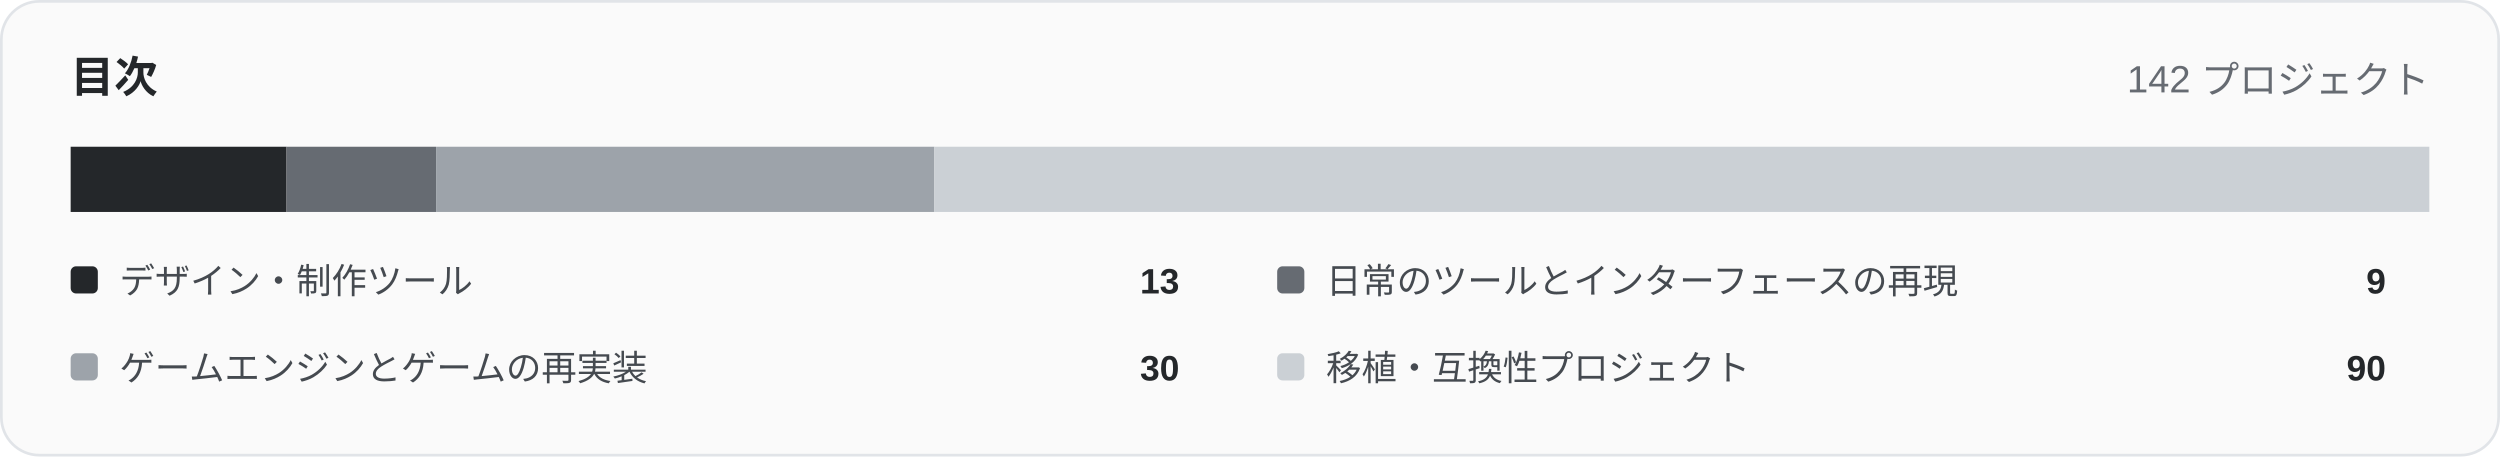
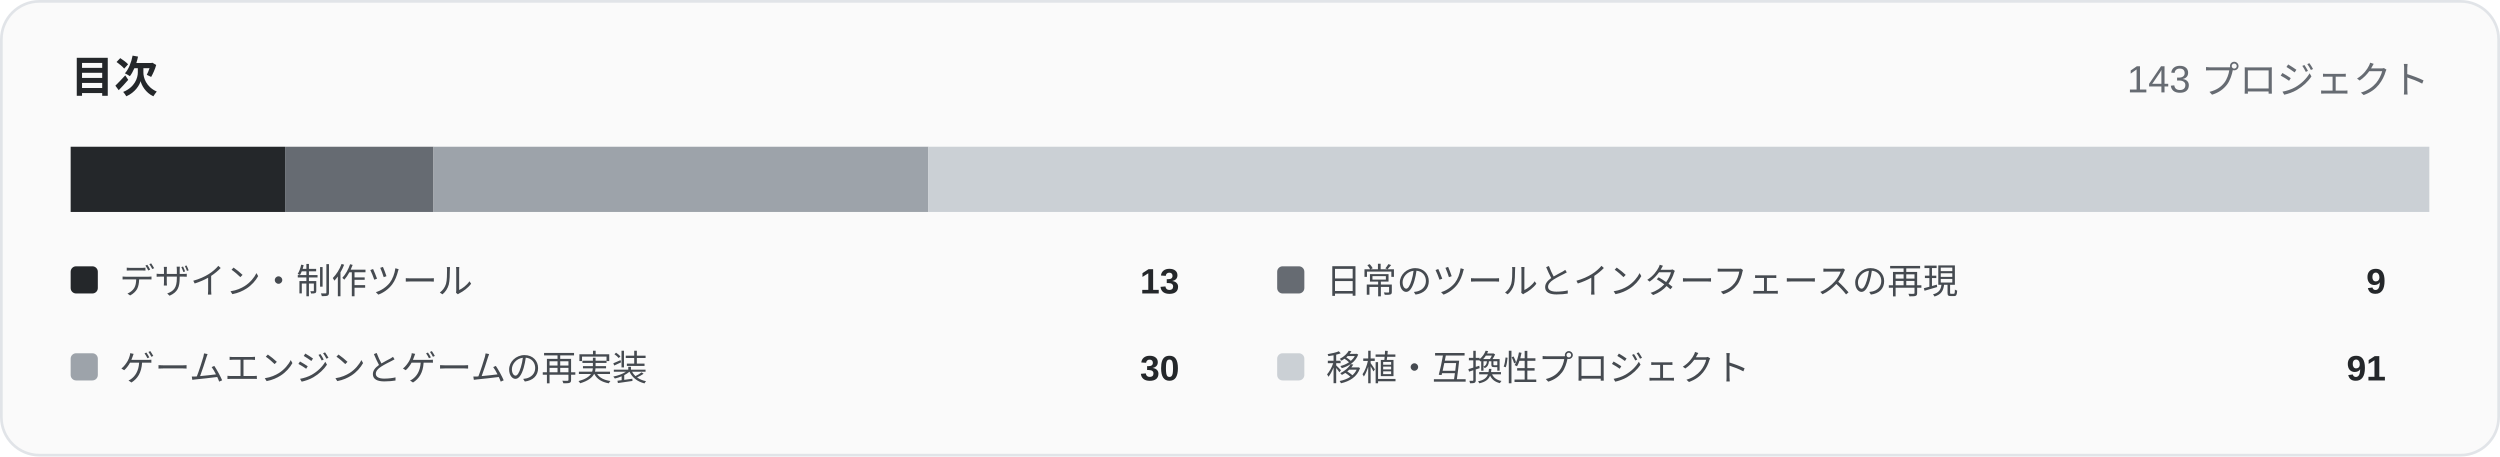
<svg xmlns="http://www.w3.org/2000/svg" width="920" height="168" viewBox="0 0 920 168" role="img">
  <rect x="0.5" y="0.5" width="919" height="167" rx="14" fill="#fafafa" stroke="#e1e4e8" />
  <text x="26" y="34" font-family="Arial,Helvetica,sans-serif" font-size="16" font-weight="700" fill="#24272a">目次</text>
-   <text x="894" y="34" text-anchor="end" font-family="Arial,Helvetica,sans-serif" font-size="14" fill="#666b72">142 プロジェクト</text>
-   <rect x="26.00" y="54" width="79.46" height="24" fill="#24272a" />
-   <rect x="105.46" y="54" width="55.01" height="24" fill="#666b72" />
-   <rect x="160.48" y="54" width="183.38" height="24" fill="#9da3aa" />
-   <rect x="343.86" y="54" width="550.14" height="24" fill="#cbd0d5" />
+   <text x="894" y="34" text-anchor="end" font-family="Arial,Helvetica,sans-serif" font-size="14" fill="#666b72">143 プロジェクト</text>
+   <rect x="26.00" y="54" width="78.91" height="24" fill="#24272a" />
+   <rect x="104.91" y="54" width="54.63" height="24" fill="#666b72" />
+   <rect x="159.54" y="54" width="182.10" height="24" fill="#9da3aa" />
+   <rect x="341.64" y="54" width="552.36" height="24" fill="#cbd0d5" />
  <rect x="26" y="98" width="10" height="10" rx="2" fill="#24272a" />
  <text x="44" y="108" font-family="Arial,Helvetica,sans-serif" font-size="13" fill="#454a50">デザイン・制作ツール</text>
  <text x="434" y="108" text-anchor="end" font-family="Arial,Helvetica,sans-serif" font-size="13" font-weight="700" fill="#24272a">13</text>
  <rect x="470" y="98" width="10" height="10" rx="2" fill="#666b72" />
  <text x="488" y="108" font-family="Arial,Helvetica,sans-serif" font-size="13" fill="#454a50">日常のツールとインターフェースの再現</text>
  <text x="878" y="108" text-anchor="end" font-family="Arial,Helvetica,sans-serif" font-size="13" font-weight="700" fill="#24272a">9</text>
  <rect x="26" y="130" width="10" height="10" rx="2" fill="#9da3aa" />
  <text x="44" y="140" font-family="Arial,Helvetica,sans-serif" font-size="13" fill="#454a50">ゲームエンジンとゲームの再実装</text>
  <text x="434" y="140" text-anchor="end" font-family="Arial,Helvetica,sans-serif" font-size="13" font-weight="700" fill="#24272a">30</text>
  <rect x="470" y="130" width="10" height="10" rx="2" fill="#cbd0d5" />
  <text x="488" y="140" font-family="Arial,Helvetica,sans-serif" font-size="13" fill="#454a50">移植・互換性プロジェクト</text>
-   <text x="878" y="140" text-anchor="end" font-family="Arial,Helvetica,sans-serif" font-size="13" font-weight="700" fill="#24272a">90</text>
+   <text x="878" y="140" text-anchor="end" font-family="Arial,Helvetica,sans-serif" font-size="13" font-weight="700" fill="#24272a">91</text>
</svg>
